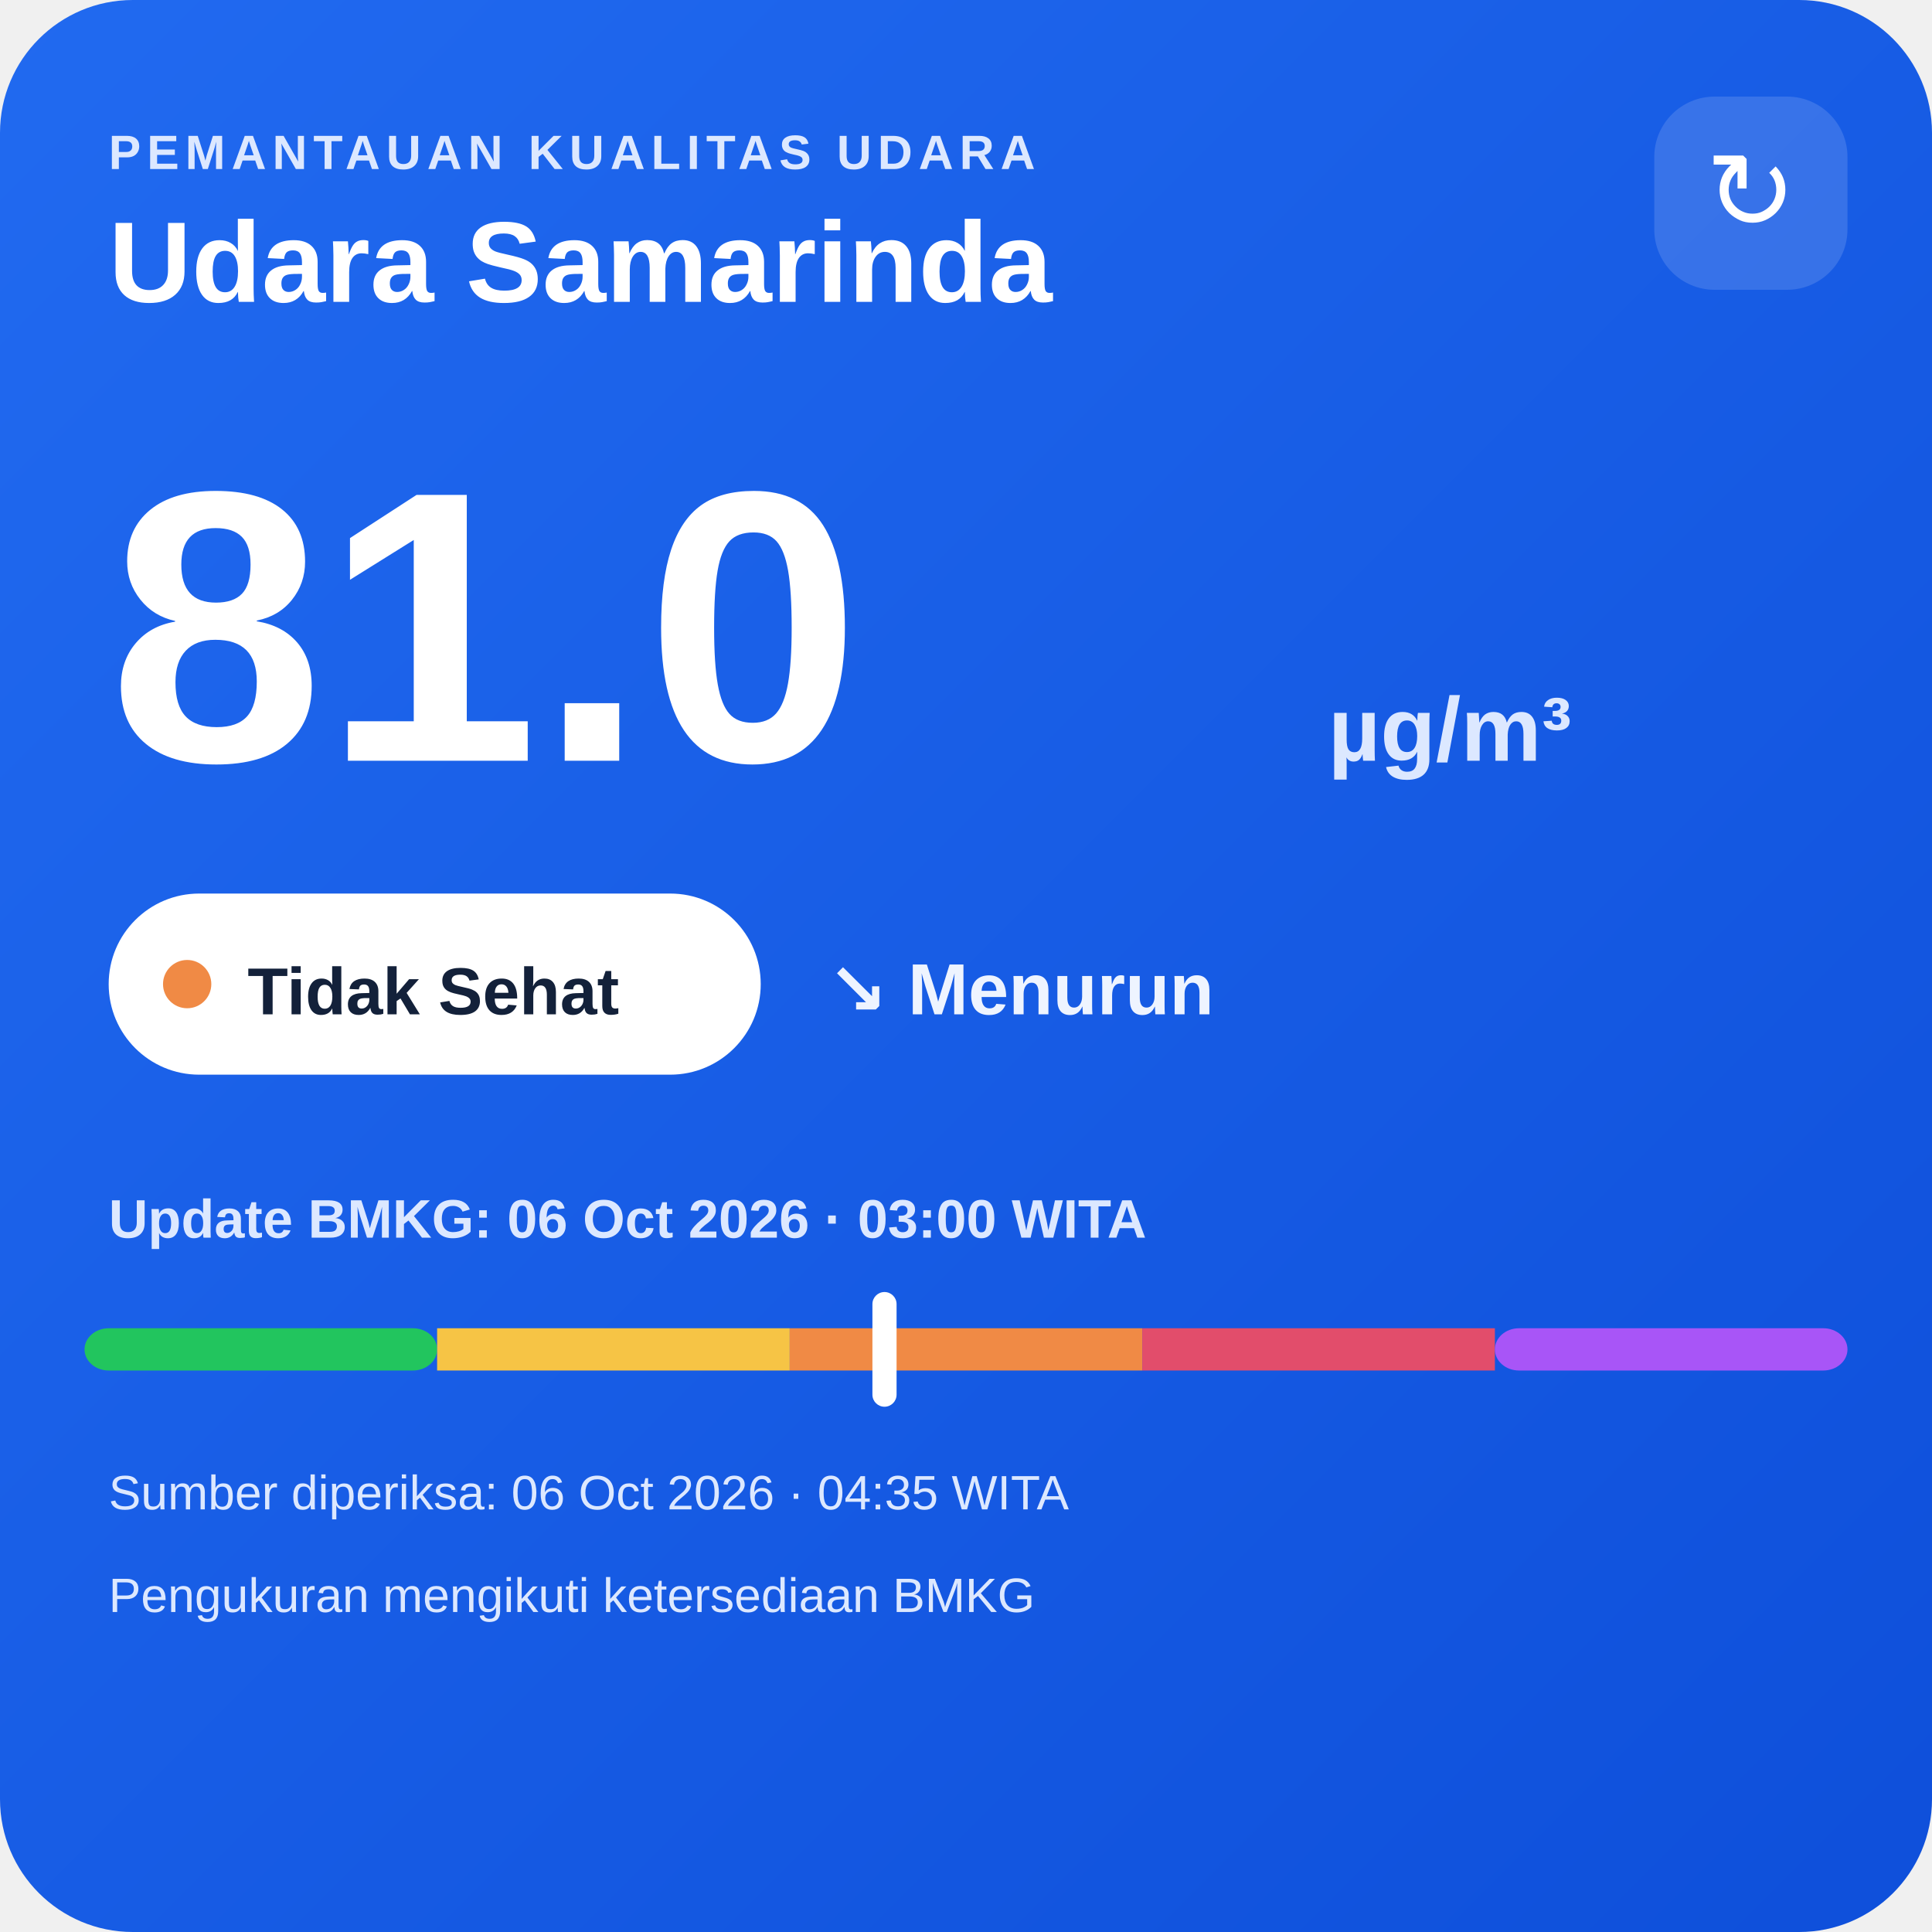
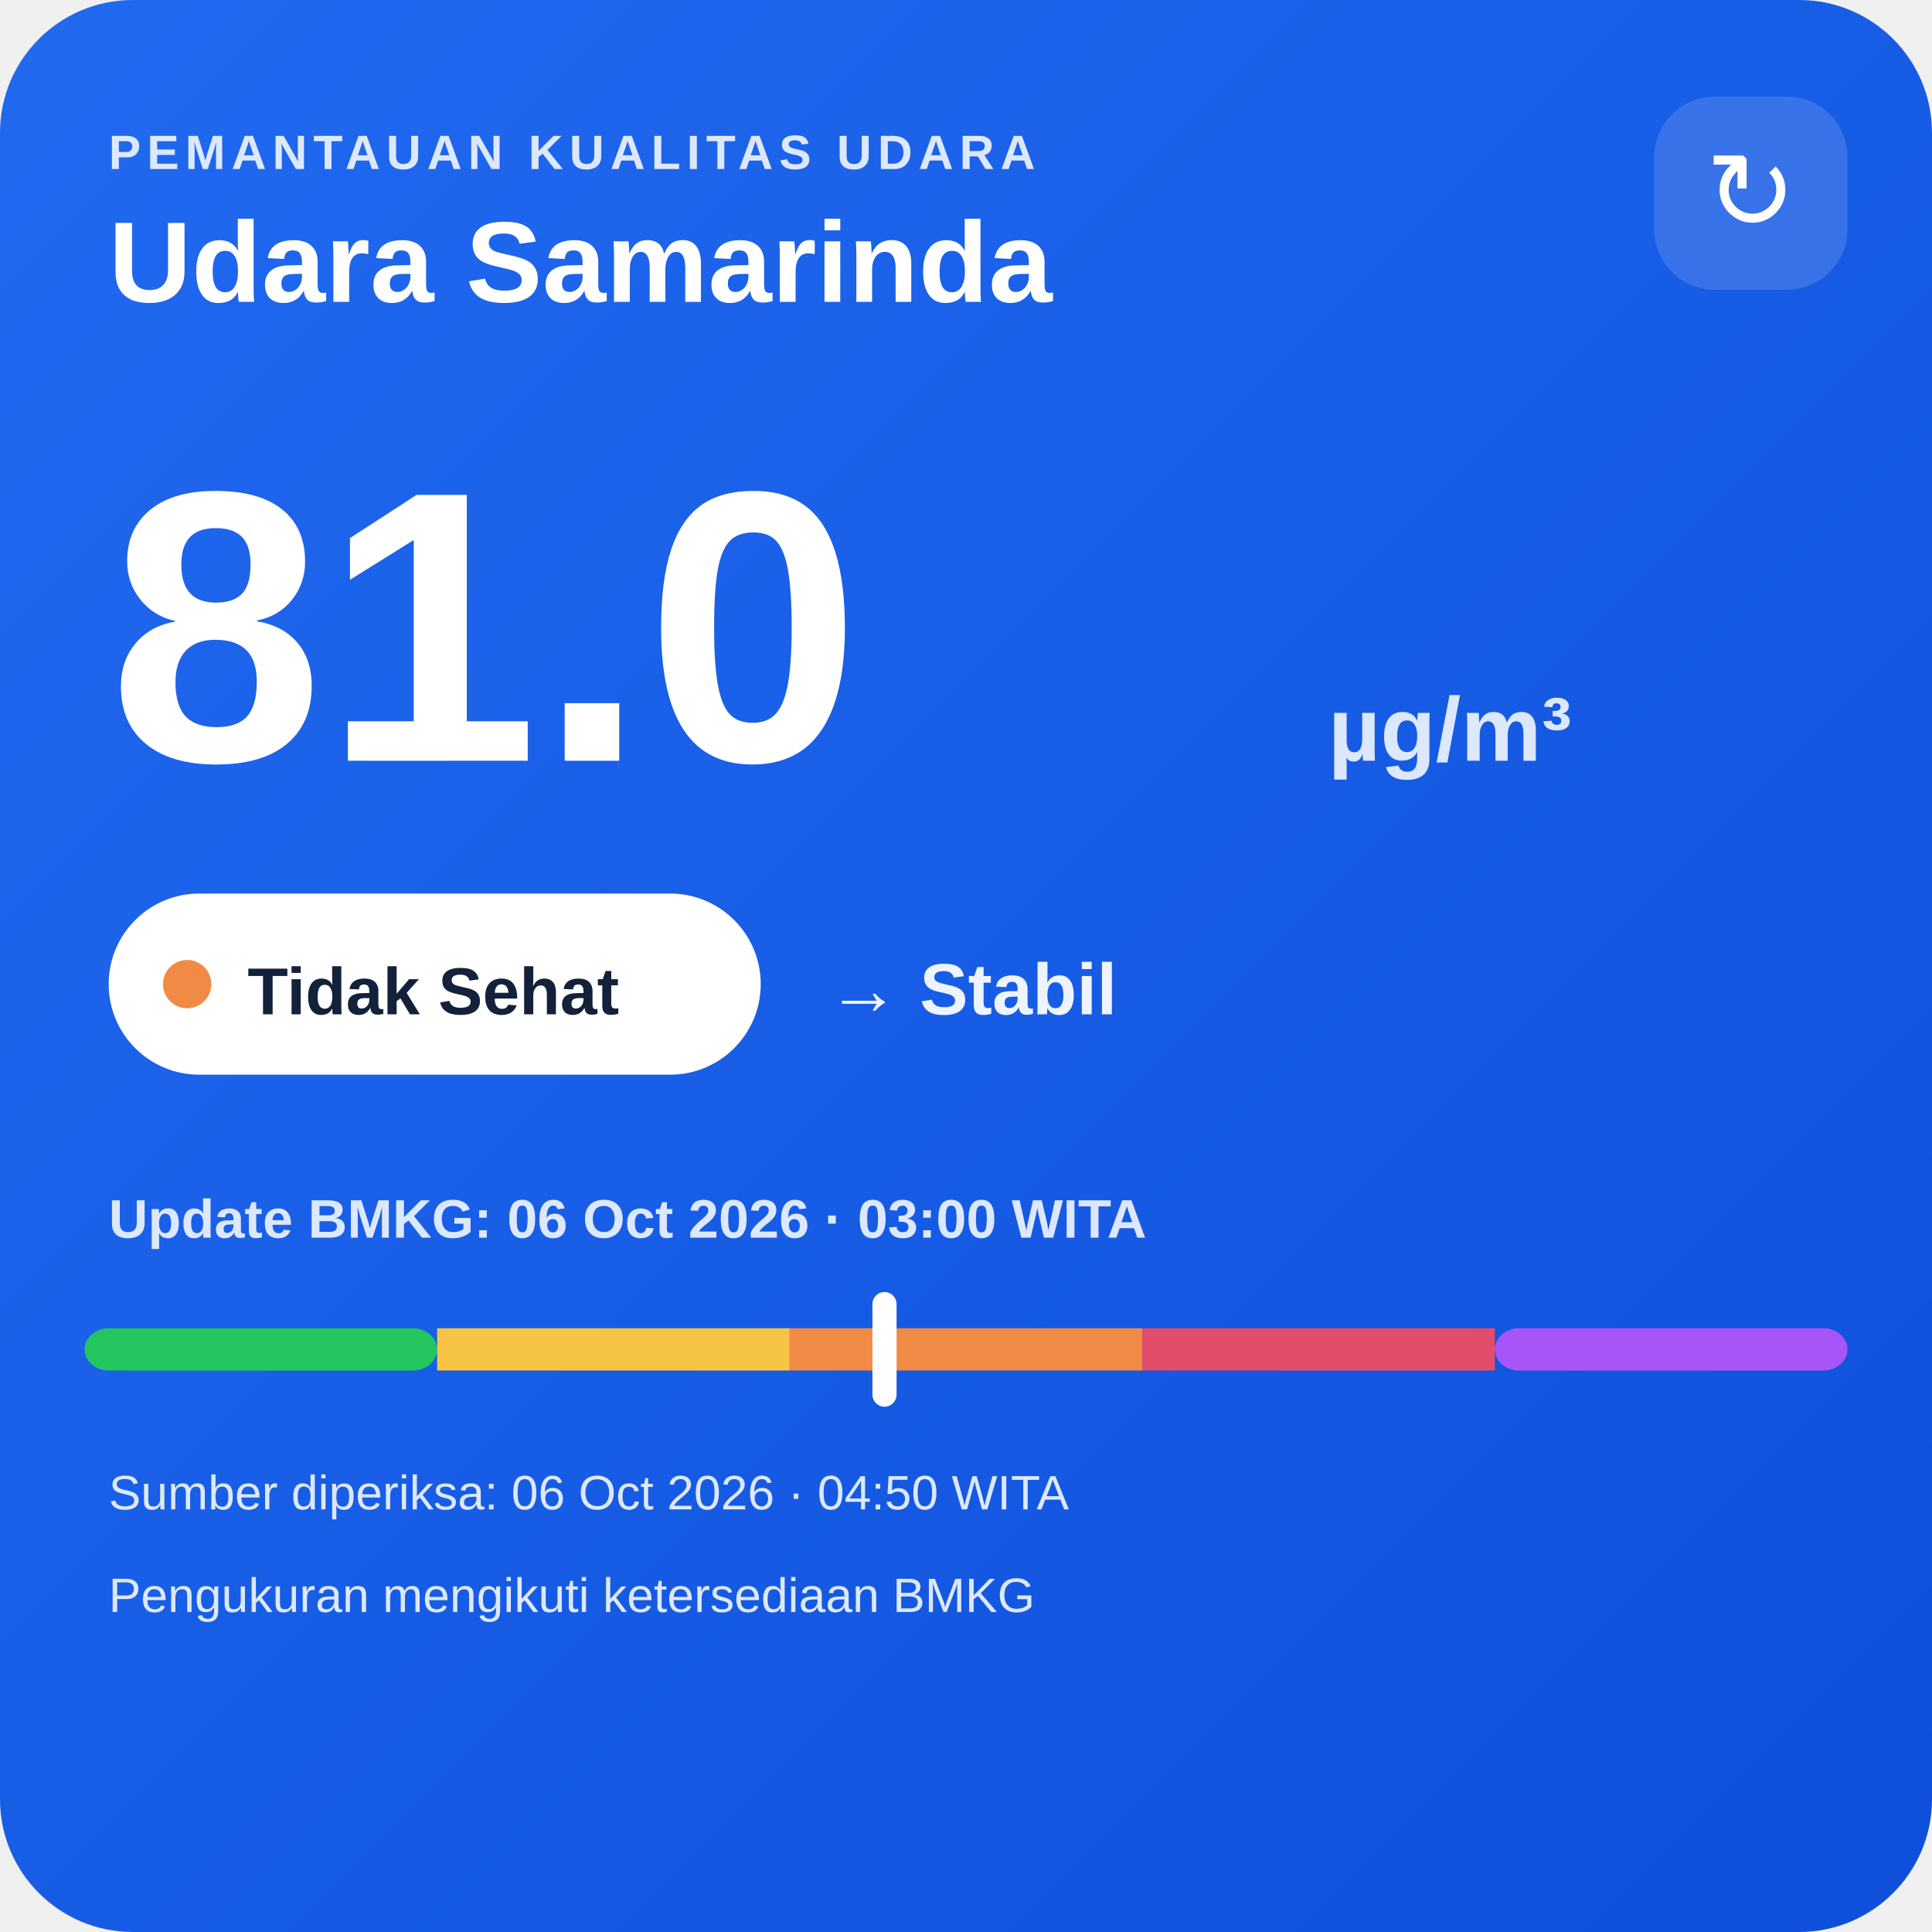
<svg xmlns="http://www.w3.org/2000/svg" width="320" height="320" viewBox="0 0 320 320">
  <defs>
    <linearGradient id="bg" x1="0" y1="0" x2="1" y2="1">
      <stop offset="0" stop-color="#216af0" />
      <stop offset="1" stop-color="#0e4fda" />
    </linearGradient>
  </defs>
  <rect width="320" height="320" rx="22" fill="url(#bg)" />
  <text x="18" y="28" fill="#dce8ff" font-family="Arial,sans-serif" font-size="8" font-weight="700" letter-spacing="1">PEMANTAUAN KUALITAS UDARA</text>
  <text x="18" y="50" fill="#ffffff" font-family="Arial,sans-serif" font-size="19" font-weight="700">Udara Samarinda</text>
  <rect x="274" y="16" width="32" height="32" rx="10" fill="#ffffff" fill-opacity=".14" />
  <text x="290" y="38" text-anchor="middle" fill="#ffffff" font-family="Arial,sans-serif" font-size="18">↻</text>
  <text x="18" y="126" fill="#ffffff" font-family="Arial,sans-serif" font-size="64" font-weight="800">81.0</text>
  <text x="220" y="126" fill="#dce8ff" font-family="Arial,sans-serif" font-size="15" font-weight="700">µg/m³</text>
  <rect x="18" y="148" width="108" height="30" rx="15" fill="#ffffff" />
  <circle cx="31" cy="163" r="4" fill="#f08a45" />
  <text x="41" y="168" fill="#13213a" font-family="Arial,sans-serif" font-size="11" font-weight="700">Tidak Sehat</text>
-   <text x="137" y="168" fill="#eef4ff" font-family="Arial,sans-serif" font-size="12" font-weight="700">↘ Menurun</text>
+   <text x="137" y="168" fill="#eef4ff" font-family="Arial,sans-serif" font-size="12" font-weight="700">→ Stabil</text>
  <text x="18" y="205" fill="#dce8ff" font-family="Arial,sans-serif" font-size="9" font-weight="700">Update BMKG: 06 Oct 2026 · 03:00 WITA</text>
  <rect x="14" y="220" width="58.4" height="7" rx="4" fill="#22c55e" />
  <rect x="72.4" y="220" width="58.4" height="7" fill="#f6c445" />
  <rect x="130.8" y="220" width="58.4" height="7" fill="#f08a45" />
  <rect x="189.2" y="220" width="58.4" height="7" fill="#e24d6b" />
  <rect x="247.6" y="220" width="58.4" height="7" rx="4" fill="#a855f7" />
  <rect x="144.5" y="214" width="4" height="19" rx="2" fill="#ffffff" />
-   <text x="18" y="250" fill="#dce8ff" font-family="Arial,sans-serif" font-size="8">Sumber diperiksa: 06 Oct 2026 · 04:35 WITA</text>
+   <text x="18" y="250" fill="#dce8ff" font-family="Arial,sans-serif" font-size="8">Sumber diperiksa: 06 Oct 2026 · 04:50 WITA</text>
  <text x="18" y="267" fill="#dce8ff" font-family="Arial,sans-serif" font-size="8">Pengukuran mengikuti ketersediaan BMKG</text>
</svg>
